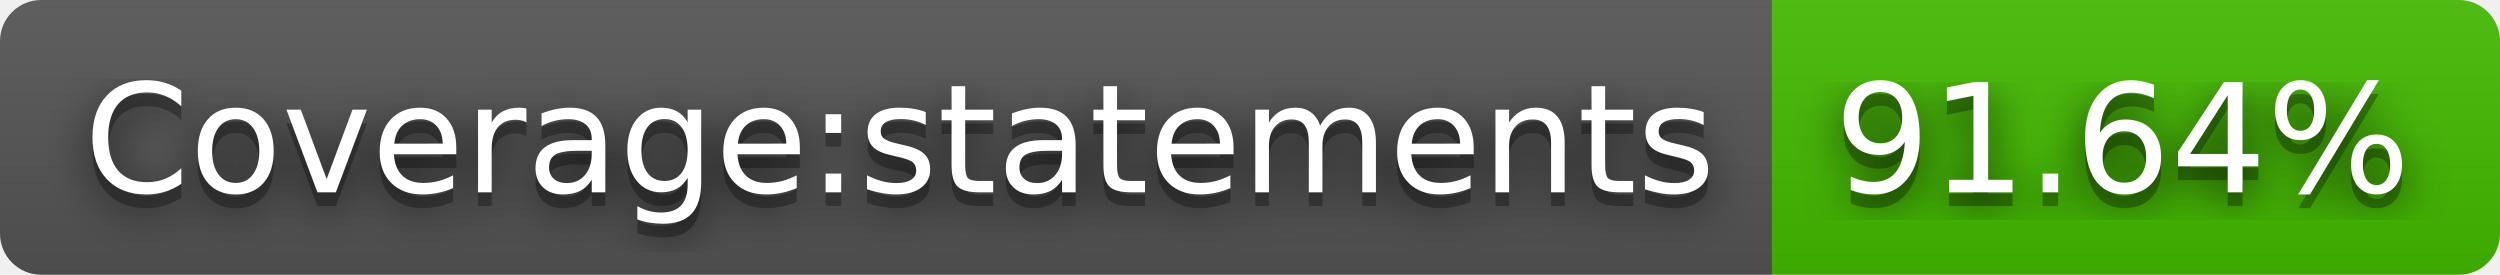
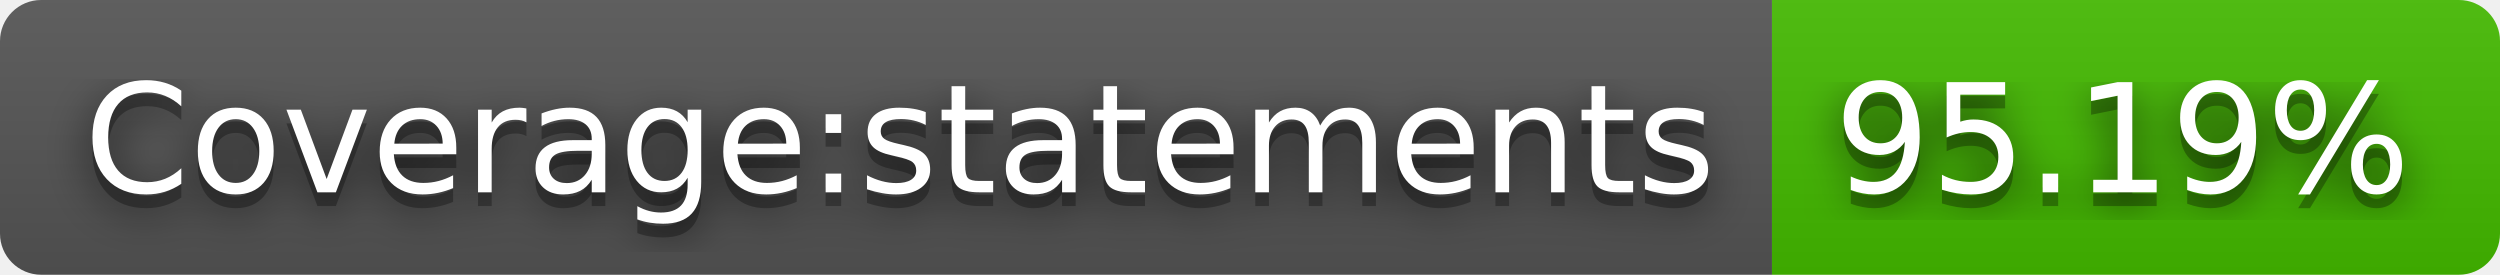
- <svg xmlns="http://www.w3.org/2000/svg" width="182" height="20" role="img" aria-label="Coverage:statements: 91.64%">
+ <svg xmlns="http://www.w3.org/2000/svg" width="182" height="20" role="img" aria-label="Coverage:statements: 95.19%">
  <filter id="blur">
    <feGaussianBlur stdDeviation="16" />
  </filter>
  <linearGradient id="s" x2="0" y2="100%">
    <stop offset="0" stop-color="#bbb" stop-opacity=".1" />
    <stop offset="1" stop-opacity=".1" />
  </linearGradient>
  <clipPath id="r">
    <rect width="182" height="20" rx="3" />
  </clipPath>
  <g clip-path="url(#r)">
    <rect width="129" height="20" fill="#555" />
    <rect x="129" width="53" height="20" fill="#4b0" />
    <rect width="182" height="20" fill="url(#s)" />
  </g>
  <g fill="#fff" text-anchor="middle" font-family="Verdana,Geneva,DejaVu Sans,sans-serif" text-rendering="geometricPrecision" font-size="110">
    <g transform="scale(.1)">
      <g aria-hidden="true" fill="#010101">
        <text x="655" y="150" fill-opacity=".8" filter="url(#blur)" textLength="1190">Coverage:statements</text>
        <text x="655" y="150" fill-opacity=".3" textLength="1190">Coverage:statements</text>
      </g>
      <text x="655" y="140" textLength="1190">Coverage:statements</text>
    </g>
    <g transform="scale(.1)">
      <g aria-hidden="true" fill="#010101">
-         <text x="1545" y="150" fill-opacity=".8" filter="url(#blur)" textLength="430">91.64%</text>
-         <text x="1545" y="150" fill-opacity=".3" textLength="430">91.64%</text>
+         <text x="1545" y="150" fill-opacity=".8" filter="url(#blur)" textLength="430">95.19%</text>
+         <text x="1545" y="150" fill-opacity=".3" textLength="430">95.19%</text>
      </g>
-       <text x="1545" y="140" textLength="430">91.64%</text>
+       <text x="1545" y="140" textLength="430">95.19%</text>
    </g>
  </g>
</svg>
